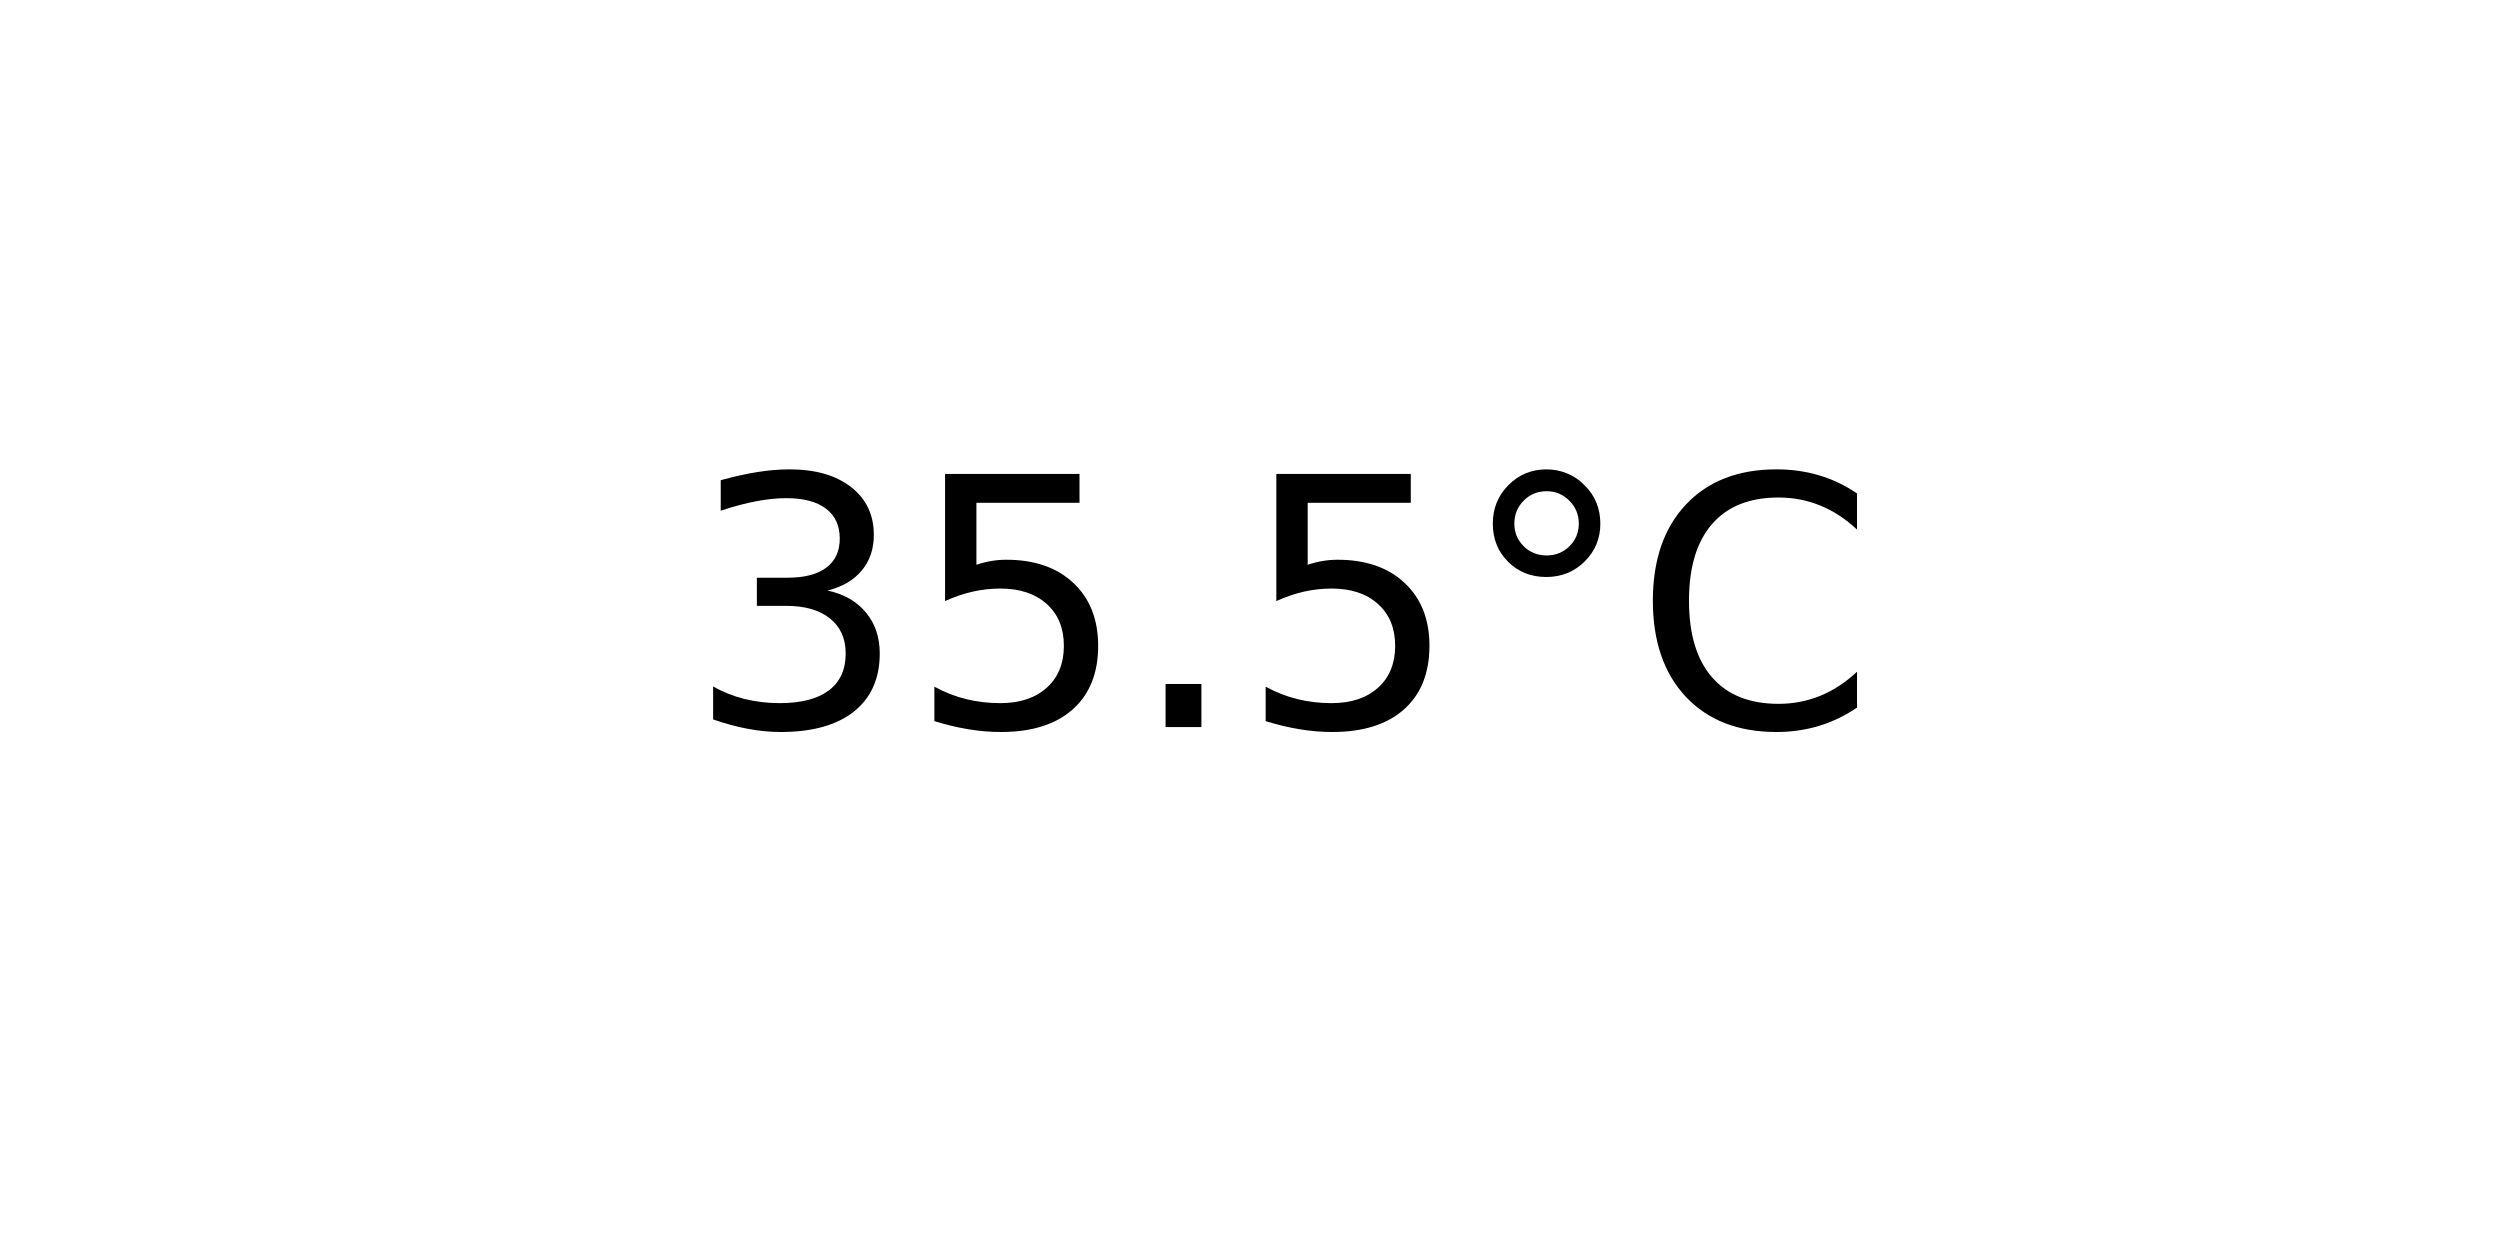
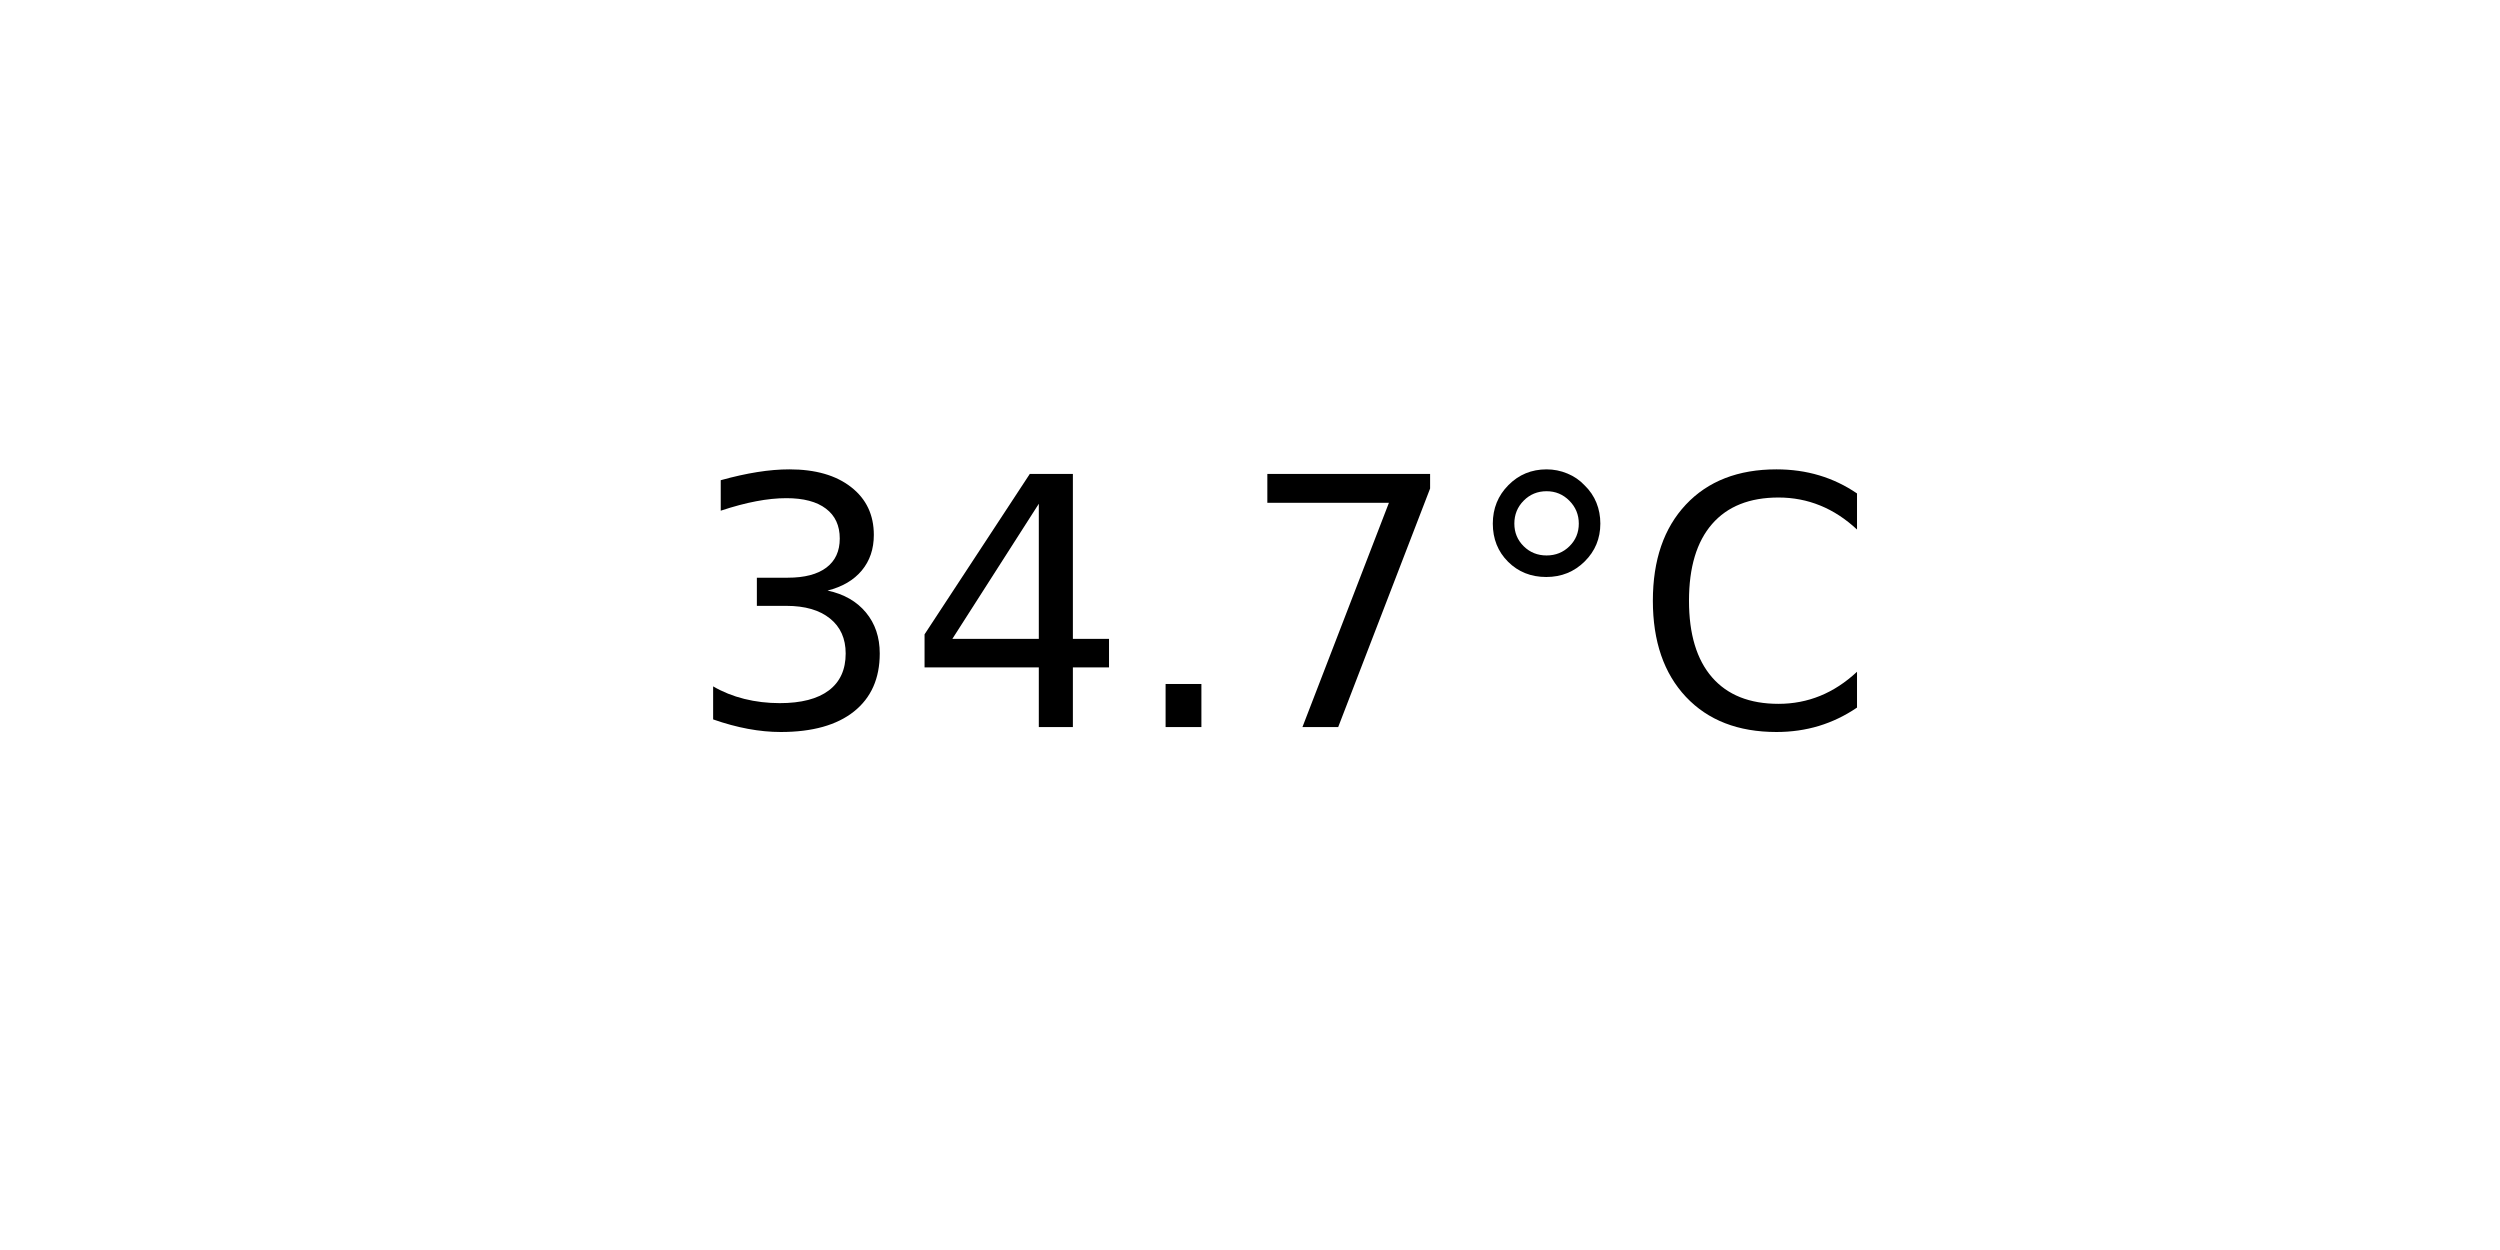
<svg xmlns="http://www.w3.org/2000/svg" xmlns:xlink="http://www.w3.org/1999/xlink" width="72pt" height="36pt" viewBox="0 0 72 36" version="1.1">
  <defs>
    <style type="text/css">*{stroke-linejoin: round; stroke-linecap: butt}</style>
  </defs>
  <g id="figure_1">
    <g id="axes_1">
      <g id="text_1">
        <g transform="translate(19.77578 20.93937) scale(0.1 -0.1)">
          <defs>
            <path id="DejaVuSans-33" d="M 2597 2516  Q 3050 2419 3304 2112  Q 3559 1806 3559 1356  Q 3559 666 3084 287  Q 2609 -91 1734 -91  Q 1441 -91 1130 -33  Q 819 25 488 141  L 488 750  Q 750 597 1062 519  Q 1375 441 1716 441  Q 2309 441 2620 675  Q 2931 909 2931 1356  Q 2931 1769 2642 2001  Q 2353 2234 1838 2234  L 1294 2234  L 1294 2753  L 1863 2753  Q 2328 2753 2575 2939  Q 2822 3125 2822 3475  Q 2822 3834 2567 4026  Q 2313 4219 1838 4219  Q 1578 4219 1281 4162  Q 984 4106 628 3988  L 628 4550  Q 988 4650 1302 4700  Q 1616 4750 1894 4750  Q 2613 4750 3031 4423  Q 3450 4097 3450 3541  Q 3450 3153 3228 2886  Q 3006 2619 2597 2516  z " transform="scale(0.015625)" />
-             <path id="DejaVuSans-35" d="M 691 4666  L 3169 4666  L 3169 4134  L 1269 4134  L 1269 2991  Q 1406 3038 1543 3061  Q 1681 3084 1819 3084  Q 2600 3084 3056 2656  Q 3513 2228 3513 1497  Q 3513 744 3044 326  Q 2575 -91 1722 -91  Q 1428 -91 1123 -41  Q 819 9 494 109  L 494 744  Q 775 591 1075 516  Q 1375 441 1709 441  Q 2250 441 2565 725  Q 2881 1009 2881 1497  Q 2881 1984 2565 2268  Q 2250 2553 1709 2553  Q 1456 2553 1204 2497  Q 953 2441 691 2322  L 691 4666  z " transform="scale(0.015625)" />
+             <path id="DejaVuSans-34" d="M 2419 4116  L 825 1625  L 2419 1625  L 2419 4116  z M 2253 4666  L 3047 4666  L 3047 1625  L 3713 1625  L 3713 1100  L 3047 1100  L 3047 0  L 2419 0  L 2419 1100  L 313 1100  L 313 1709  L 2253 4666  z " transform="scale(0.015625)" />
            <path id="DejaVuSans-2e" d="M 684 794  L 1344 794  L 1344 0  L 684 0  L 684 794  z " transform="scale(0.015625)" />
+             <path id="DejaVuSans-37" d="M 525 4666  L 3525 4666  L 3525 4397  L 1831 0  L 1172 0  L 2766 4134  L 525 4134  L 525 4666  z " transform="scale(0.015625)" />
            <path id="DejaVuSans-b0" d="M 1600 4347  Q 1350 4347 1178 4173  Q 1006 4000 1006 3750  Q 1006 3503 1178 3333  Q 1350 3163 1600 3163  Q 1850 3163 2022 3333  Q 2194 3503 2194 3750  Q 2194 3997 2020 4172  Q 1847 4347 1600 4347  z M 1600 4750  Q 1800 4750 1984 4673  Q 2169 4597 2303 4453  Q 2447 4313 2519 4134  Q 2591 3956 2591 3750  Q 2591 3338 2302 3052  Q 2013 2766 1594 2766  Q 1172 2766 890 3047  Q 609 3328 609 3750  Q 609 4169 896 4459  Q 1184 4750 1600 4750  z " transform="scale(0.015625)" />
            <path id="DejaVuSans-43" d="M 4122 4306  L 4122 3641  Q 3803 3938 3442 4084  Q 3081 4231 2675 4231  Q 1875 4231 1450 3742  Q 1025 3253 1025 2328  Q 1025 1406 1450 917  Q 1875 428 2675 428  Q 3081 428 3442 575  Q 3803 722 4122 1019  L 4122 359  Q 3791 134 3420 21  Q 3050 -91 2638 -91  Q 1578 -91 968 557  Q 359 1206 359 2328  Q 359 3453 968 4101  Q 1578 4750 2638 4750  Q 3056 4750 3426 4639  Q 3797 4528 4122 4306  z " transform="scale(0.015625)" />
          </defs>
          <use xlink:href="#DejaVuSans-33" />
-           <use xlink:href="#DejaVuSans-35" x="63.623" />
+           <use xlink:href="#DejaVuSans-34" x="63.623" />
          <use xlink:href="#DejaVuSans-2e" x="127.246" />
-           <use xlink:href="#DejaVuSans-35" x="159.033" />
+           <use xlink:href="#DejaVuSans-37" x="159.033" />
          <use xlink:href="#DejaVuSans-b0" x="222.656" />
          <use xlink:href="#DejaVuSans-43" x="272.656" />
        </g>
      </g>
    </g>
  </g>
</svg>
